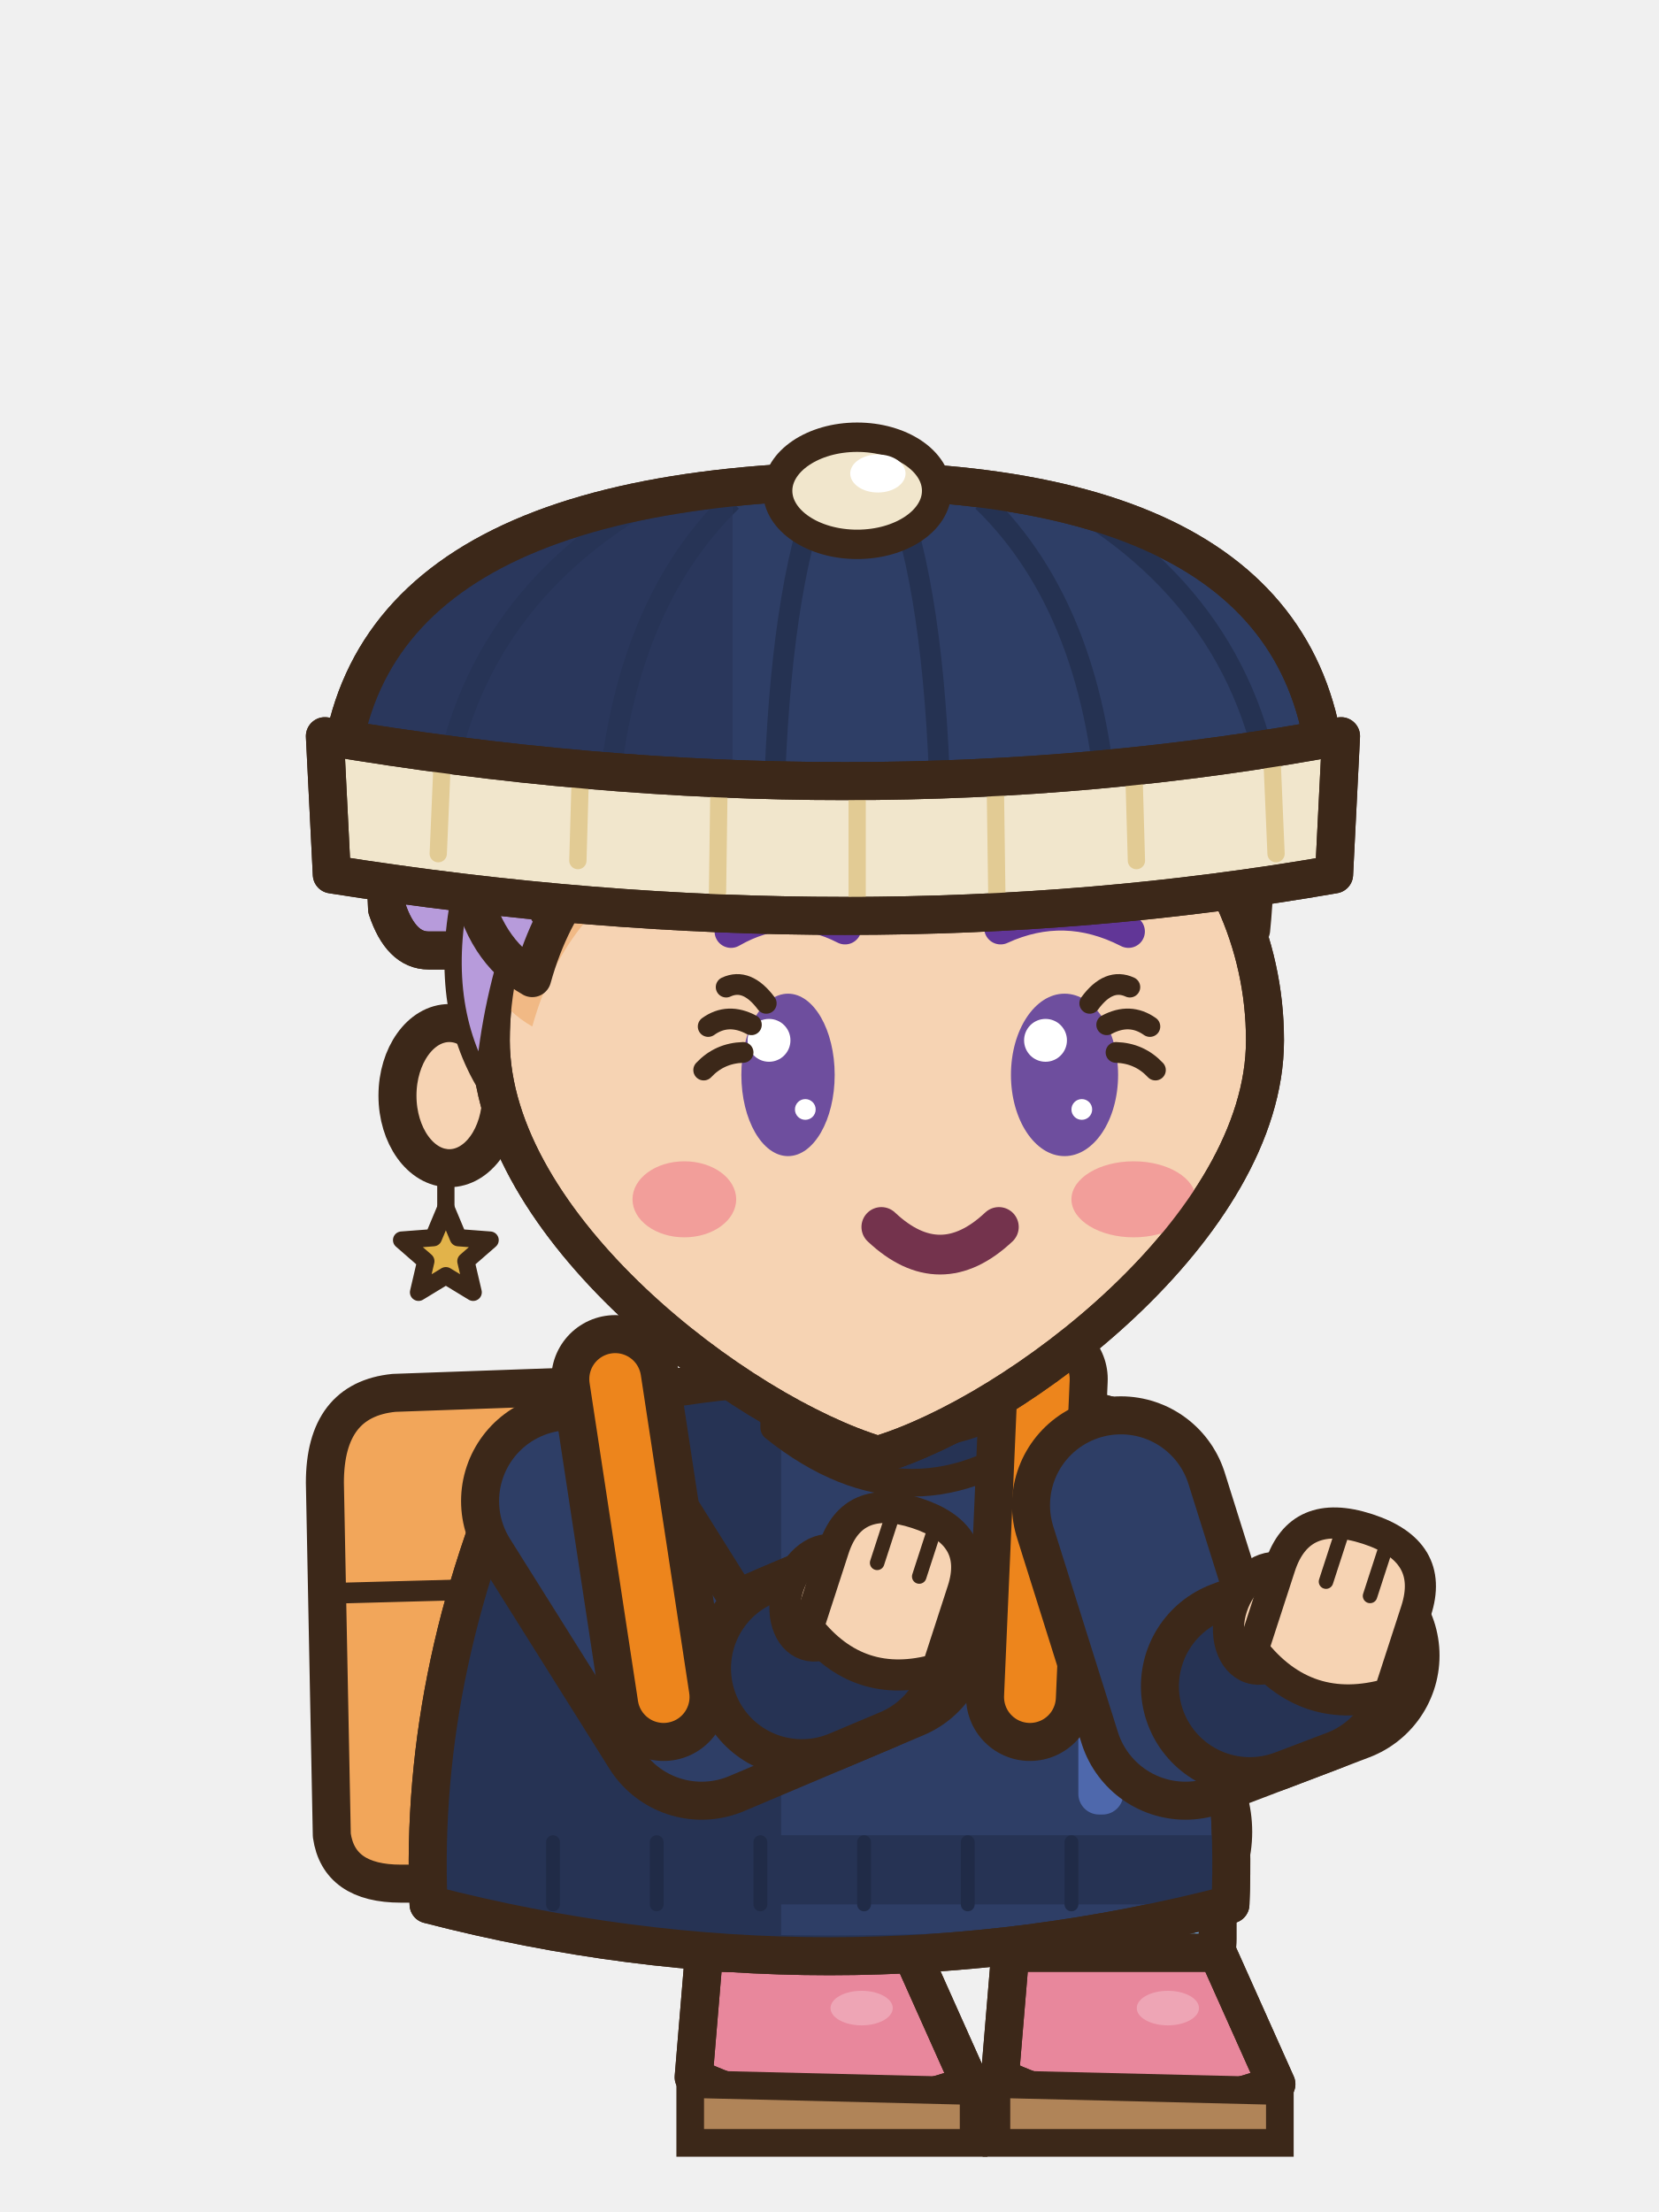
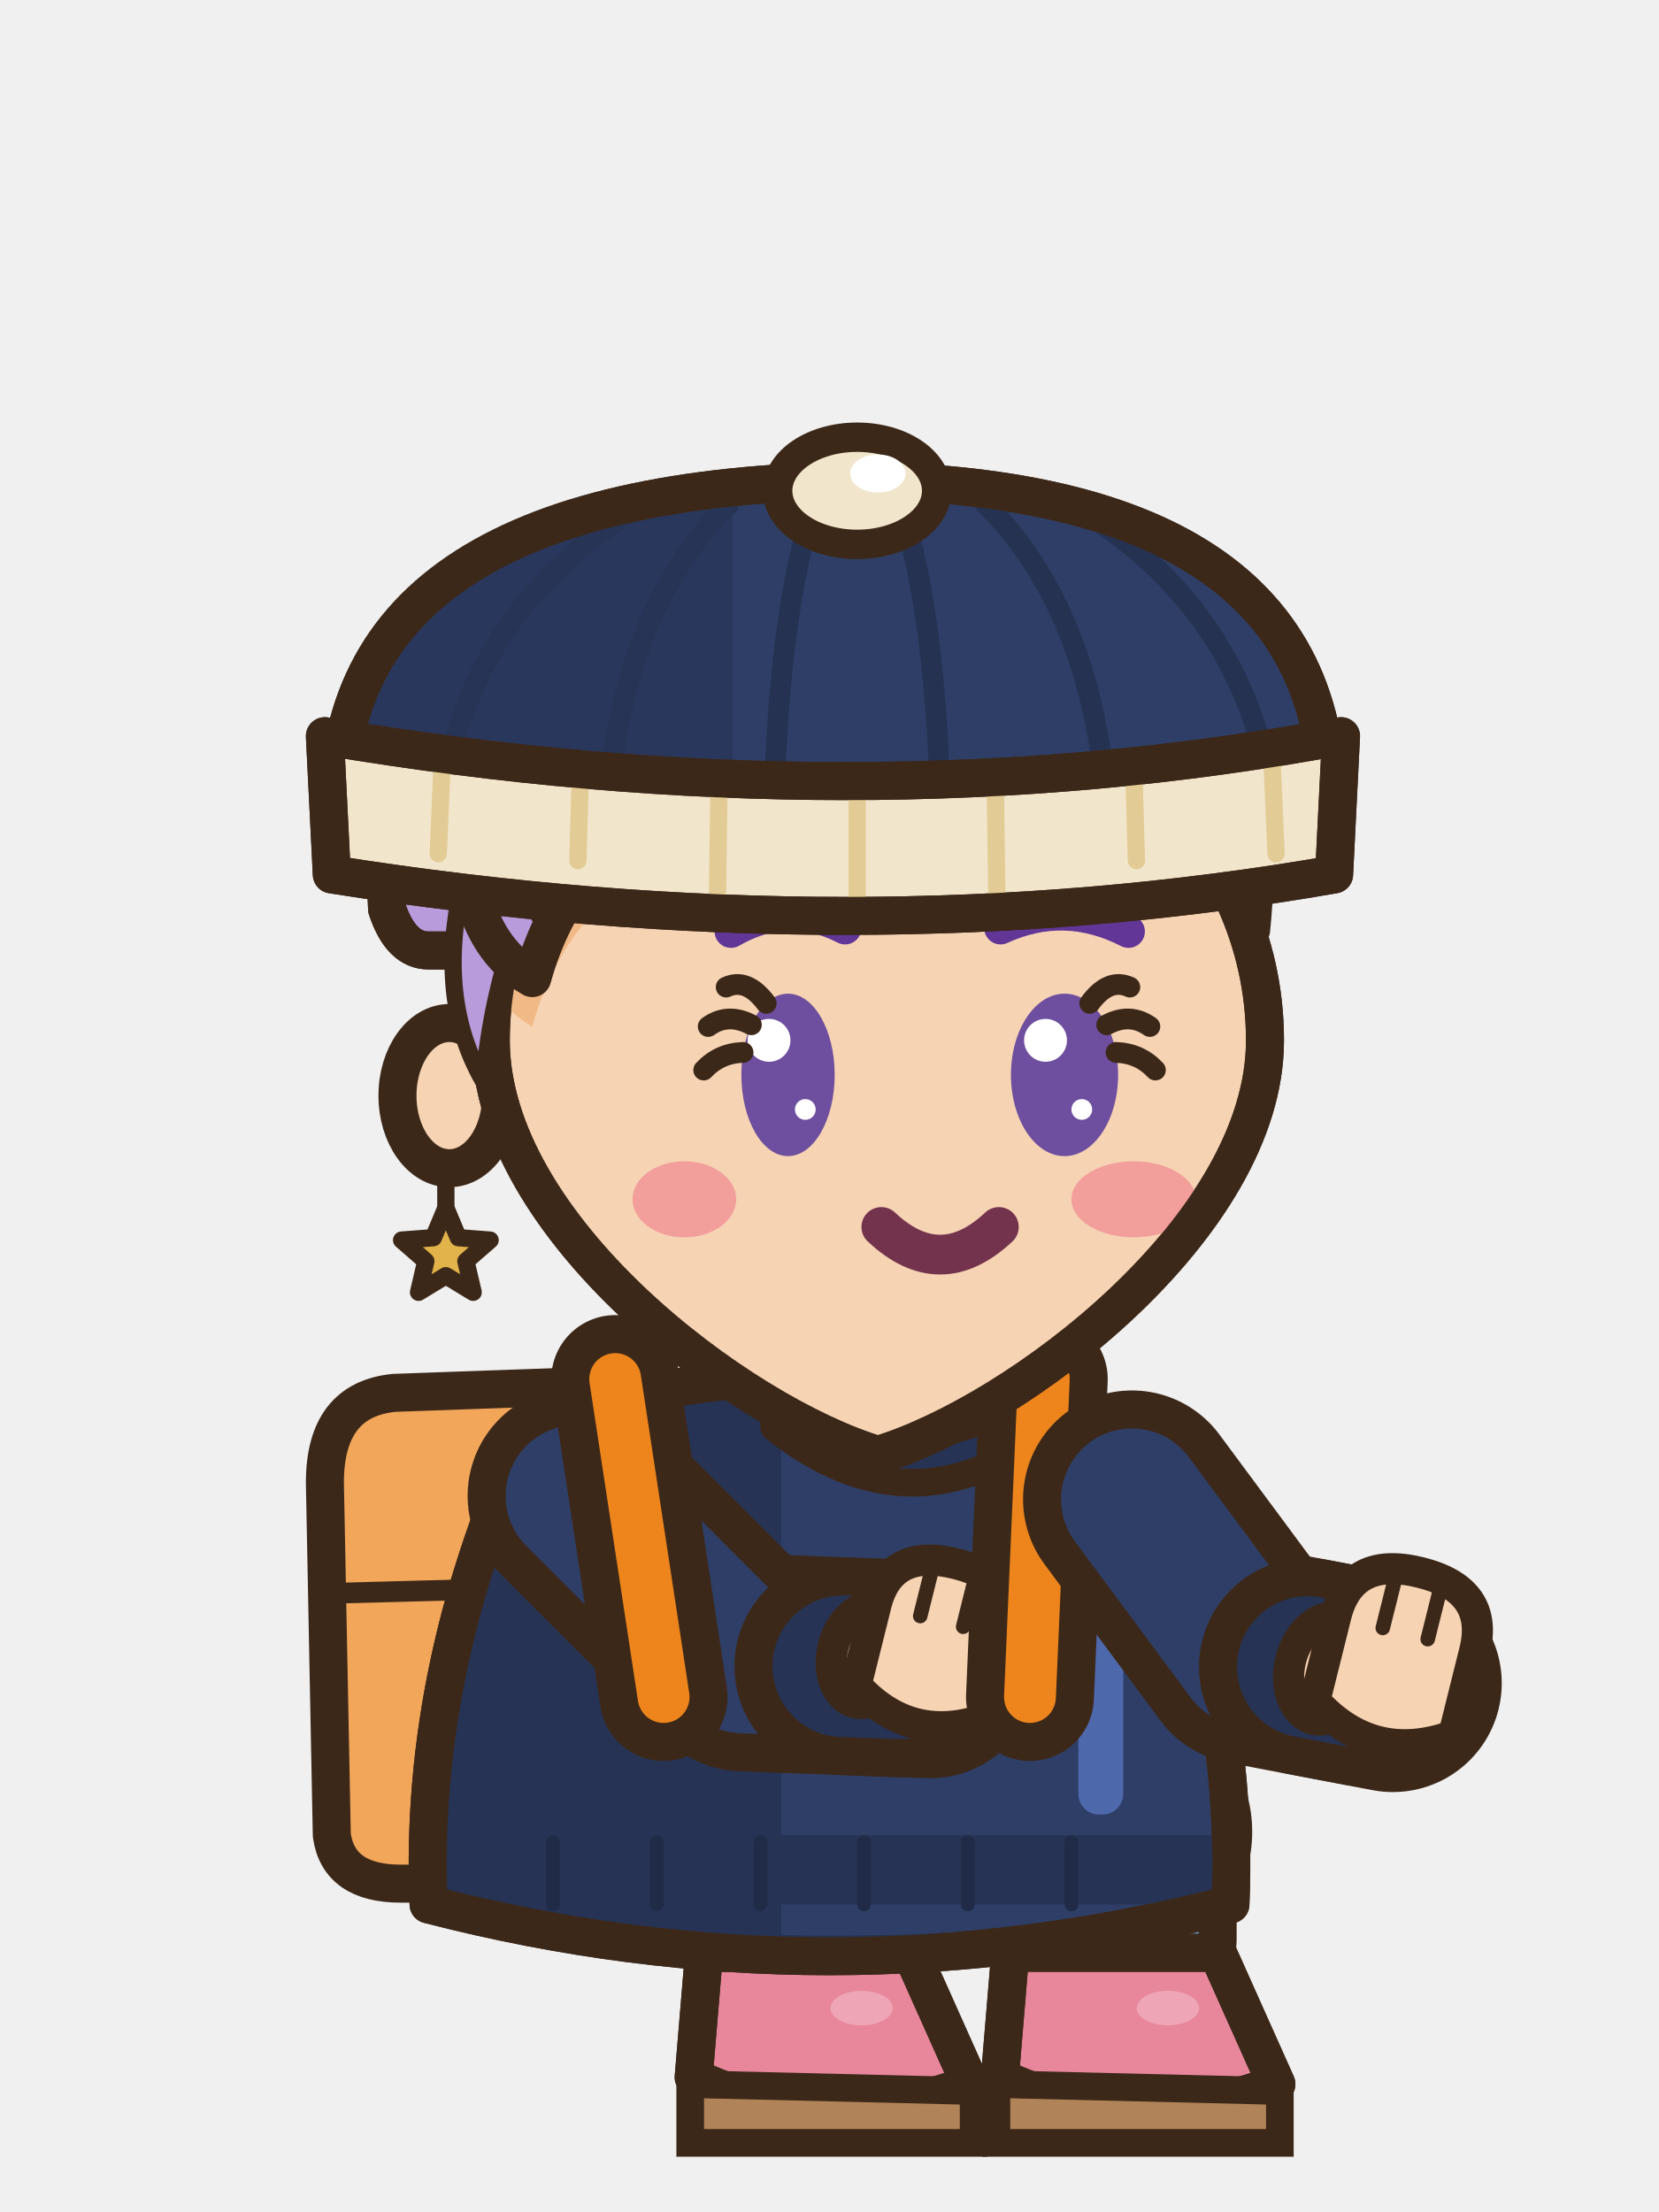
<svg xmlns="http://www.w3.org/2000/svg" width="48" height="64" viewBox="0 0 48 64">
  <g transform="translate(48 0) scale(-1 1)">
    <g transform="translate(0 5.3)">
      <g transform="translate(0 3.2)">
        <path d="M28.4,33.2 Q28.6,31.6 31,31.6 L36.6,31.8 Q38.6,32 38.6,34.4 L38.4,44.6 Q38.2,46 36.4,46 L30.4,46 Q28.4,46 28.4,44 Z" fill="#F2A65A" stroke="#3C2819" stroke-width="1.1" stroke-linejoin="round" stroke-linecap="round" />
        <path d="M31,37.4 L38.4,37.6" fill="none" stroke="#3C2819" stroke-width="0.6" stroke-linejoin="round" stroke-linecap="round" />
      </g>
    </g>
    <line x1="28.83" y1="52.6" x2="24.63" y2="53" stroke="#3C2819" stroke-width="8" stroke-linecap="round" />
    <line x1="28.83" y1="52.6" x2="24.63" y2="53" stroke="#6FA3D9" stroke-width="5.8" stroke-linecap="round" />
    <rect x="21.63" y="53" width="6" height="4.7" rx="1.6" fill="#6FA3D9" stroke="#3C2819" stroke-width="1.1" stroke-linejoin="round" stroke-linecap="round" />
    <rect x="26.03" y="53.6" width="1.1" height="3.1" rx="0.5" fill="#367FCA" />
    <path d="M21.63,56.5 L27.63,56.5 L27.93,60.1 Q24.23,61.9 19.93,60.3 Z" fill="#E8879C" stroke="#3C2819" stroke-width="1.1" stroke-linejoin="round" stroke-linecap="round" />
    <clipPath id="e3seassistendre0s246565">
      <path d="M21.63,56.5 L27.63,56.5 L27.93,60.1 Q24.23,61.9 19.93,60.3 Z" />
    </clipPath>
    <g clip-path="url(#e3seassistendre0s246565)">
      <path d="M19.83,59.8 Q24.23,61.5 28.03,59.6 L28.03,62.1 L19.83,62.1 Z" fill="#D73155" />
    </g>
    <path d="M21.63,56.5 L27.63,56.5 L27.93,60.1 Q24.23,61.9 19.93,60.3 Z" fill="none" stroke="#3C2819" stroke-width="1.1" stroke-linejoin="round" stroke-linecap="round" />
    <ellipse cx="23.07" cy="58.1" rx="0.9" ry="0.5" fill="#EEA5B5" stroke="none" />
    <path d="M19.83,60.5 L28.03,60.3 L28.03,62 L19.83,62 Z" fill="#B08458" stroke="#3C2819" stroke-width=".8" />
    <line x1="19.97" y1="52.6" x2="15.77" y2="53" stroke="#3C2819" stroke-width="8" stroke-linecap="round" />
    <line x1="19.97" y1="52.6" x2="15.77" y2="53" stroke="#6FA3D9" stroke-width="5.8" stroke-linecap="round" />
    <rect x="12.77" y="53" width="6" height="4.7" rx="1.6" fill="#6FA3D9" stroke="#3C2819" stroke-width="1.1" stroke-linejoin="round" stroke-linecap="round" />
    <rect x="17.17" y="53.6" width="1.1" height="3.1" rx="0.5" fill="#367FCA" />
    <path d="M12.77,56.5 L18.77,56.5 L19.07,60.1 Q15.37,61.9 11.07,60.3 Z" fill="#E8879C" stroke="#3C2819" stroke-width="1.1" stroke-linejoin="round" stroke-linecap="round" />
    <clipPath id="e3seassistendre0s158565">
      <path d="M12.77,56.5 L18.77,56.5 L19.07,60.1 Q15.37,61.9 11.07,60.3 Z" />
    </clipPath>
    <g clip-path="url(#e3seassistendre0s158565)">
      <path d="M10.97,59.8 Q15.37,61.5 19.17,59.6 L19.17,62.1 L10.97,62.1 Z" fill="#D73155" />
    </g>
    <path d="M12.77,56.5 L18.77,56.5 L19.07,60.1 Q15.37,61.9 11.07,60.3 Z" fill="none" stroke="#3C2819" stroke-width="1.1" stroke-linejoin="round" stroke-linecap="round" />
    <ellipse cx="14.21" cy="58.1" rx="0.9" ry="0.5" fill="#EEA5B5" stroke="none" />
    <path d="M10.97,60.5 L19.17,60.3 L19.17,62 L10.97,62 Z" fill="#B08458" stroke="#3C2819" stroke-width=".8" />
    <g transform="translate(0 5.3)">
      <g transform="translate(0 3.2)">
        <path d="M15.4,32.6 Q24,30 32.6,32.6 Q35.9,39.6 35.6,46.6 Q24,49.6 12.4,46.6 Q12.1,39.6 15.4,32.6 Z" fill="#2E3E66" stroke="#3C2819" stroke-width="1.1" stroke-linejoin="round" stroke-linecap="round" />
        <clipPath id="e3seassistendre0t">
          <path d="M15.4,32.6 Q24,30 32.6,32.6 Q35.9,39.6 35.6,46.6 Q24,49.6 12.4,46.6 Q12.1,39.6 15.4,32.6 Z" />
        </clipPath>
        <g clip-path="url(#e3seassistendre0t)">
          <rect x="25.4" y="30" width="14" height="22" fill="#263354" />
          <path d="M8,46 Q24,49 40,46 L40,52 L8,52 Z" fill="#263354" />
          <rect x="15.5" y="34" width="1.3" height="10" rx="0.6" fill="#4E68AC" />
          <rect x="6" y="44.6" width="36" height="2" fill="#263354" />
          <line x1="17" y1="44.8" x2="17" y2="46.6" stroke="#202B47" stroke-width="0.4" stroke-linecap="round" />
          <line x1="20" y1="44.8" x2="20" y2="46.6" stroke="#202B47" stroke-width="0.4" stroke-linecap="round" />
          <line x1="23" y1="44.8" x2="23" y2="46.6" stroke="#202B47" stroke-width="0.4" stroke-linecap="round" />
          <line x1="26" y1="44.8" x2="26" y2="46.6" stroke="#202B47" stroke-width="0.4" stroke-linecap="round" />
          <line x1="29" y1="44.8" x2="29" y2="46.6" stroke="#202B47" stroke-width="0.4" stroke-linecap="round" />
          <line x1="32" y1="44.8" x2="32" y2="46.6" stroke="#202B47" stroke-width="0.4" stroke-linecap="round" />
        </g>
        <path d="M15.4,32.6 Q24,30 32.6,32.6 Q35.9,39.6 35.6,46.6 Q24,49.6 12.4,46.6 Q12.1,39.6 15.4,32.6 Z" fill="none" stroke="#3C2819" stroke-width="1.1" stroke-linejoin="round" stroke-linecap="round" />
        <path d="M17.6,31.4 Q21.6,34.6 25.6,31.4 L25.6,32.8 Q21.6,36 17.6,32.8 Z" fill="#263354" stroke="#3C2819" stroke-width="0.8" stroke-linejoin="round" stroke-linecap="round" />
      </g>
    </g>
-     <path d="M31.51,43.43 L27.7,49.5 L22.5,47.3" fill="none" stroke="#3C2819" stroke-width="6.3" stroke-linecap="round" stroke-linejoin="round" />
-     <path d="M31.51,43.43 L27.7,49.5 L22.5,47.3" fill="none" stroke="#2E3E66" stroke-width="4.1" stroke-linecap="round" stroke-linejoin="round" />
-     <line x1="24.8" y1="48.27" x2="23.33" y2="47.65" stroke="#3C2819" stroke-width="6.3" stroke-linecap="round" />
-     <line x1="24.8" y1="48.27" x2="23.33" y2="47.65" stroke="#263354" stroke-width="4.1" stroke-linecap="round" />
-     <g transform="rotate(-18 22.3 46.3)">
-       <ellipse cx="24.16" cy="46.83" rx="1.01" ry="1.43" fill="#F6D3B3" stroke="#3C2819" stroke-width="0.9" stroke-linejoin="round" stroke-linecap="round" />
-       <path d="M20.34,47.76 L20.34,45.37 Q20.34,43.65 22.3,43.65 Q24.26,43.65 24.26,45.37 L24.26,47.76 Q22.3,49.08 20.34,47.76 Z" fill="#F6D3B3" stroke="#3C2819" stroke-width="0.9" stroke-linejoin="round" stroke-linecap="round" />
-       <line x1="21.66" y1="44" x2="21.66" y2="45.37" stroke="#3C2819" stroke-width="0.42" stroke-linecap="round" />
-       <line x1="22.94" y1="44" x2="22.94" y2="45.37" stroke="#3C2819" stroke-width="0.42" stroke-linecap="round" />
+     <path d="M31.32,43.28 L26.5,48.1 L21.1,48.3" fill="none" stroke="#3C2819" stroke-width="6.3" stroke-linecap="round" stroke-linejoin="round" />
+     <path d="M31.32,43.28 L26.5,48.1 L21.1,48.3" fill="none" stroke="#2E3E66" stroke-width="4.1" stroke-linecap="round" stroke-linejoin="round" />
+     <line x1="23.6" y1="48.21" x2="22" y2="48.27" stroke="#3C2819" stroke-width="6.3" stroke-linecap="round" />
+     <line x1="23.6" y1="48.21" x2="22" y2="48.27" stroke="#263354" stroke-width="4.1" stroke-linecap="round" />
+     <g transform="rotate(-14 21.1 48.3)">
+       <ellipse cx="22.96" cy="48.33" rx="1.01" ry="1.43" fill="#F6D3B3" stroke="#3C2819" stroke-width="0.9" stroke-linejoin="round" stroke-linecap="round" />
+       <path d="M19.14,49.26 L19.14,46.87 Q19.14,45.15 21.1,45.15 Q23.06,45.15 23.06,46.87 L23.06,49.26 Q21.1,50.58 19.14,49.26 Z" fill="#F6D3B3" stroke="#3C2819" stroke-width="0.9" stroke-linejoin="round" stroke-linecap="round" />
+       <line x1="20.46" y1="45.5" x2="20.46" y2="46.87" stroke="#3C2819" stroke-width="0.42" stroke-linecap="round" />
+       <line x1="21.74" y1="45.5" x2="21.74" y2="46.87" stroke="#3C2819" stroke-width="0.42" stroke-linecap="round" />
    </g>
    <g transform="translate(0 5.3)">
      <g transform="translate(0 3.2)">
        <line x1="17.8" y1="31.4" x2="18.2" y2="40.6" stroke="#3C2819" stroke-width="3.7" stroke-linecap="round" />
        <line x1="17.8" y1="31.4" x2="18.2" y2="40.6" stroke="#ED851C" stroke-width="1.5" stroke-linecap="round" />
        <line x1="30.2" y1="31.4" x2="28.8" y2="40.6" stroke="#3C2819" stroke-width="3.7" stroke-linecap="round" />
        <line x1="30.2" y1="31.4" x2="28.8" y2="40.6" stroke="#ED851C" stroke-width="1.5" stroke-linecap="round" />
      </g>
    </g>
-     <path d="M15.57,43.55 L13.7,49.5 L9.5,47.9" fill="none" stroke="#3C2819" stroke-width="6.3" stroke-linecap="round" stroke-linejoin="round" />
-     <path d="M15.57,43.55 L13.7,49.5 L9.5,47.9" fill="none" stroke="#2E3E66" stroke-width="4.1" stroke-linecap="round" stroke-linejoin="round" />
-     <line x1="11.84" y1="48.79" x2="10.34" y2="48.22" stroke="#3C2819" stroke-width="6.3" stroke-linecap="round" />
-     <line x1="11.84" y1="48.79" x2="10.34" y2="48.22" stroke="#263354" stroke-width="4.1" stroke-linecap="round" />
-     <g transform="rotate(-18 9.3 46.9)">
-       <ellipse cx="11.27" cy="47.46" rx="1.06" ry="1.51" fill="#F6D3B3" stroke="#3C2819" stroke-width="0.9" stroke-linejoin="round" stroke-linecap="round" />
-       <path d="M7.23,48.44 L7.23,45.92 Q7.23,44.1 9.3,44.1 Q11.37,44.1 11.37,45.92 L11.37,48.44 Q9.3,49.84 7.23,48.44 Z" fill="#F6D3B3" stroke="#3C2819" stroke-width="0.9" stroke-linejoin="round" stroke-linecap="round" />
-       <line x1="8.63" y1="44.45" x2="8.63" y2="45.92" stroke="#3C2819" stroke-width="0.42" stroke-linecap="round" />
-       <line x1="9.97" y1="44.45" x2="9.97" y2="45.92" stroke="#3C2819" stroke-width="0.42" stroke-linecap="round" />
+     <path d="M15.25,43.38 L11.9,47.9 L7.7,48.7" fill="none" stroke="#3C2819" stroke-width="6.3" stroke-linecap="round" stroke-linejoin="round" />
+     <path d="M15.25,43.38 L11.9,47.9 L7.7,48.7" fill="none" stroke="#2E3E66" stroke-width="4.1" stroke-linecap="round" stroke-linejoin="round" />
+     <line x1="10.16" y1="48.23" x2="8.58" y2="48.53" stroke="#3C2819" stroke-width="6.3" stroke-linecap="round" />
+     <line x1="10.16" y1="48.23" x2="8.58" y2="48.53" stroke="#263354" stroke-width="4.1" stroke-linecap="round" />
+     <g transform="rotate(-14 7.7 48.7)">
+       <ellipse cx="9.67" cy="48.76" rx="1.06" ry="1.51" fill="#F6D3B3" stroke="#3C2819" stroke-width="0.9" stroke-linejoin="round" stroke-linecap="round" />
+       <path d="M5.63,49.74 L5.63,47.22 Q5.63,45.4 7.7,45.4 Q9.77,45.4 9.77,47.22 L9.77,49.74 Q7.7,51.14 5.63,49.74 Z" fill="#F6D3B3" stroke="#3C2819" stroke-width="0.9" stroke-linejoin="round" stroke-linecap="round" />
+       <line x1="7.03" y1="45.75" x2="7.03" y2="47.22" stroke="#3C2819" stroke-width="0.42" stroke-linecap="round" />
+       <line x1="8.37" y1="45.75" x2="8.37" y2="47.22" stroke="#3C2819" stroke-width="0.42" stroke-linecap="round" />
    </g>
    <g transform="translate(0 5.3)">
      <g transform="translate(0 3.2)">
        <path d="M12.8,17.8 C12.2,10.6 16.4,6.8 24,6.8 C32.2,6.8 37.2,10.6 36.8,17.8 Q36.4,19 35.6,19 L14,19 Q13.2,19 12.8,17.8 Z" fill="#B79BDB" stroke="#3C2819" stroke-width="1.1" stroke-linejoin="round" stroke-linecap="round" />
        <clipPath id="e3seassistendre0h">
          <path d="M12.8,17.8 C12.2,10.6 16.4,6.8 24,6.8 C32.2,6.8 37.2,10.6 36.8,17.8 Q36.4,19 35.6,19 L14,19 Q13.2,19 12.8,17.8 Z" />
        </clipPath>
        <g clip-path="url(#e3seassistendre0h)">
          <rect x="8" y="24.6" width="32" height="10" fill="#8454C1" />
        </g>
        <path d="M12.8,17.8 C12.2,10.6 16.4,6.8 24,6.8 C32.2,6.8 37.2,10.6 36.8,17.8 Q36.4,19 35.6,19 L14,19 Q13.2,19 12.8,17.8 Z" fill="none" stroke="#3C2819" stroke-width="1.1" stroke-linejoin="round" stroke-linecap="round" />
        <ellipse cx="35" cy="23.2" rx="1.5" ry="2.1" fill="#F6D3B3" stroke="#3C2819" stroke-width="1.1" stroke-linejoin="round" stroke-linecap="round" />
        <path d="M11.4,21.6 C11.4,27 18.6,32.4 22.6,33.6 C26.6,32.4 33.8,27 33.8,21.6 a11.2,10.4 0 1,0 -22.4,0 Z" fill="#F6D3B3" stroke="#3C2819" stroke-width="1.1" stroke-linejoin="round" stroke-linecap="round" />
        <clipPath id="e3seassistendre0f">
          <path d="M11.4,21.6 C11.4,27 18.6,32.4 22.6,33.6 C26.6,32.4 33.8,27 33.8,21.6 a11.2,10.4 0 1,0 -22.4,0 Z" />
        </clipPath>
        <g clip-path="url(#e3seassistendre0f)">
          <path d="M11.8,18.4 C11,10.6 15.4,7.4 23,7.4 C30.6,7.4 35.2,10.8 34.4,17 Q34,19 32.6,19.8 Q31.6,16.2 28.4,14.8 Q23.4,12.8 18.6,13.4 Q16,13.8 15,12.6 Q13,14.8 11.8,18.4 Z" fill="#F1B985" transform="translate(0 1.4)" />
          <ellipse cx="15.2" cy="26.2" rx="1.8" ry="1.1" fill="#F29E9A" stroke="none" />
          <ellipse cx="28.2" cy="26.2" rx="1.5" ry="1.1" fill="#F29E9A" stroke="none" />
        </g>
        <path d="M11.4,21.6 C11.4,27 18.6,32.4 22.6,33.6 C26.6,32.4 33.8,27 33.8,21.6 a11.2,10.4 0 1,0 -22.4,0 Z" fill="none" stroke="#3C2819" stroke-width="1.1" stroke-linejoin="round" stroke-linecap="round" />
        <line x1="35.1" y1="25" x2="35.1" y2="26.6" stroke="#3C2819" stroke-width="0.5" stroke-linecap="round" />
        <path d="M35.1,26.45 L35.46,27.31 L36.38,27.38 L35.68,27.99 L35.89,28.89 L35.1,28.41 L34.31,28.89 L34.52,27.99 L33.82,27.38 L34.74,27.31 Z" fill="#E2B34A" stroke="#3C2819" stroke-width="0.5" stroke-linejoin="round" stroke-linecap="round" />
        <path d="M34.6,17 Q35.4,20.4 34,22.8 Q33.8,20.4 33,18.2 Z" fill="#B79BDB" stroke="#3C2819" stroke-width="0.5" stroke-linejoin="round" stroke-linecap="round" />
        <path d="M11.8,18.4 C11,10.6 15.4,7.4 23,7.4 C30.6,7.4 35.2,10.8 34.4,17 Q34,19 32.6,19.8 Q31.6,16.2 28.4,14.8 Q23.4,12.8 18.6,13.4 Q16,13.8 15,12.6 Q13,14.8 11.8,18.4 Z" fill="#B79BDB" stroke="#3C2819" stroke-width="1.1" stroke-linejoin="round" stroke-linecap="round" />
        <clipPath id="e3seassistendre0sf">
          <path d="M11.8,18.4 C11,10.6 15.4,7.4 23,7.4 C30.6,7.4 35.2,10.8 34.4,17 Q34,19 32.6,19.8 Q31.6,16.2 28.4,14.8 Q23.4,12.8 18.6,13.4 Q16,13.8 15,12.6 Q13,14.8 11.8,18.4 Z" />
        </clipPath>
        <g clip-path="url(#e3seassistendre0sf)">
          <path d="M16.2,10.6 Q23,9.8 29.6,13.6 Q31.8,15.2 32.4,18 M18.8,9.2 Q26,9.2 31.6,12.8 M15.6,12.2 Q14,13.6 13.2,16" fill="none" stroke="#3C2819" stroke-width="0.5" stroke-linejoin="round" stroke-linecap="round" />
        </g>
        <line x1="15.6" y1="11.4" x2="22.6" y2="9.6" stroke="#CEBBE7" stroke-width="1.3" stroke-linecap="round" />
        <path d="M15.35,18.45 Q17.2,17.5 19.05,18.35" fill="none" stroke="#613697" stroke-width="0.95" stroke-linecap="round" />
        <path d="M26.85,18.45 Q25.2,17.5 23.55,18.35" fill="none" stroke="#613697" stroke-width="0.95" stroke-linecap="round" />
        <ellipse cx="17.2" cy="22.6" rx="1.55" ry="2.35" fill="#6E4E9E" stroke="none" />
        <ellipse cx="17.75" cy="21.6" rx="0.62" ry="0.62" fill="#FFFFFF" stroke="none" />
        <ellipse cx="16.7" cy="23.6" rx="0.3" ry="0.3" fill="#FFFFFF" stroke="none" />
        <ellipse cx="25.2" cy="22.6" rx="1.35" ry="2.35" fill="#6E4E9E" stroke="none" />
        <ellipse cx="25.75" cy="21.6" rx="0.62" ry="0.62" fill="#FFFFFF" stroke="none" />
        <ellipse cx="24.7" cy="23.6" rx="0.3" ry="0.3" fill="#FFFFFF" stroke="none" />
        <path d="M19.25,27 Q20.8,28.46 22.35,27" fill="none" stroke="#3C2819" stroke-width="0.9" stroke-linejoin="round" stroke-linecap="round" />
        <path d="M16.47,20.53 Q15.92,19.78 15.31,20.06" fill="none" stroke="#3C2819" stroke-width="0.6" stroke-linejoin="round" stroke-linecap="round" />
        <path d="M15.98,21.15 Q15.31,20.79 14.73,21.2" fill="none" stroke="#3C2819" stroke-width="0.6" stroke-linejoin="round" stroke-linecap="round" />
        <path d="M15.71,21.95 Q15.03,21.97 14.57,22.46" fill="none" stroke="#3C2819" stroke-width="0.6" stroke-linejoin="round" stroke-linecap="round" />
        <path d="M25.83,20.53 Q26.39,19.78 26.99,20.06" fill="none" stroke="#3C2819" stroke-width="0.6" stroke-linejoin="round" stroke-linecap="round" />
        <path d="M26.26,21.15 Q26.94,20.79 27.51,21.2" fill="none" stroke="#3C2819" stroke-width="0.6" stroke-linejoin="round" stroke-linecap="round" />
        <path d="M26.5,21.95 Q27.18,21.97 27.64,22.46" fill="none" stroke="#3C2819" stroke-width="0.6" stroke-linejoin="round" stroke-linecap="round" />
        <path d="M19.1,27 Q20.8,28.6 22.5,27" fill="none" stroke="#74334D" stroke-width="1.15" stroke-linecap="round" />
        <path d="M9.6,15.6 Q9,5.6 23.2,5.4 Q38.8,5.6 38.2,15.6 Z" fill="#2E3E66" stroke="#3C2819" stroke-width="1.1" stroke-linejoin="round" stroke-linecap="round" />
        <clipPath id="e3seassistendre0bnse">
          <path d="M9.6,15.6 Q9,5.6 23.2,5.4 Q38.8,5.6 38.2,15.6 Z" />
        </clipPath>
        <g clip-path="url(#e3seassistendre0bnse)">
          <path d="M17.15,6 Q11.65,9.2 11.1,15.4" fill="none" stroke="#253252" stroke-width="0.6" />
          <path d="M19.57,6 Q16.27,9.2 15.94,15.4" fill="none" stroke="#253252" stroke-width="0.6" />
          <path d="M21.99,6 Q20.89,9.2 20.78,15.4" fill="none" stroke="#253252" stroke-width="0.6" />
          <path d="M24.41,6 Q25.51,9.2 25.62,15.4" fill="none" stroke="#253252" stroke-width="0.6" />
          <path d="M26.83,6 Q30.13,9.2 30.46,15.4" fill="none" stroke="#253252" stroke-width="0.6" />
          <path d="M29.25,6 Q34.75,9.2 35.3,15.4" fill="none" stroke="#253252" stroke-width="0.6" />
          <rect x="26.8" y="2" width="12" height="15" fill="#283558" opacity="0.7" />
        </g>
        <path d="M9.6,15.6 Q9,5.6 23.2,5.4 Q38.8,5.6 38.2,15.6 Z" fill="none" stroke="#3C2819" stroke-width="1.1" stroke-linejoin="round" stroke-linecap="round" />
        <path d="M9.2,12.8 Q23.2,15.4 38.6,12.8 L38.4,16.8 Q23.2,19.2 9.4,16.8 Z" fill="#F1E6CC" stroke="#3C2819" stroke-width="1.1" stroke-linejoin="round" stroke-linecap="round" />
        <clipPath id="e3seassistendre0rvse">
          <path d="M9.2,12.8 Q23.2,15.4 38.6,12.8 L38.4,16.8 Q23.2,19.2 9.4,16.8 Z" />
        </clipPath>
        <g clip-path="url(#e3seassistendre0rvse)">
          <line x1="11.2" y1="13.4" x2="11.08" y2="16.2" stroke="#E2CB94" stroke-width="0.5" stroke-linecap="round" />
          <line x1="15.2" y1="13.6" x2="15.12" y2="16.4" stroke="#E2CB94" stroke-width="0.5" stroke-linecap="round" />
          <line x1="19.2" y1="14.4" x2="19.16" y2="17.3" stroke="#E2CB94" stroke-width="0.5" stroke-linecap="round" />
          <line x1="23.2" y1="14.6" x2="23.2" y2="17.5" stroke="#E2CB94" stroke-width="0.5" stroke-linecap="round" />
          <line x1="27.2" y1="14.4" x2="27.24" y2="17.3" stroke="#E2CB94" stroke-width="0.5" stroke-linecap="round" />
          <line x1="31.2" y1="13.6" x2="31.28" y2="16.4" stroke="#E2CB94" stroke-width="0.5" stroke-linecap="round" />
          <line x1="35.2" y1="13.4" x2="35.32" y2="16.2" stroke="#E2CB94" stroke-width="0.5" stroke-linecap="round" />
        </g>
        <path d="M9.2,12.8 Q23.2,15.4 38.6,12.8 L38.4,16.8 Q23.2,19.2 9.4,16.8 Z" fill="none" stroke="#3C2819" stroke-width="1.1" stroke-linejoin="round" stroke-linecap="round" />
        <ellipse cx="23.2" cy="5.7" rx="2.3" ry="1.55" fill="#F1E6CC" stroke="#3C2819" stroke-width="0.85" stroke-linejoin="round" stroke-linecap="round" />
        <ellipse cx="22.6" cy="5.2" rx="0.8" ry="0.55" fill="#FFFFFF" stroke="none" />
      </g>
    </g>
  </g>
</svg>
